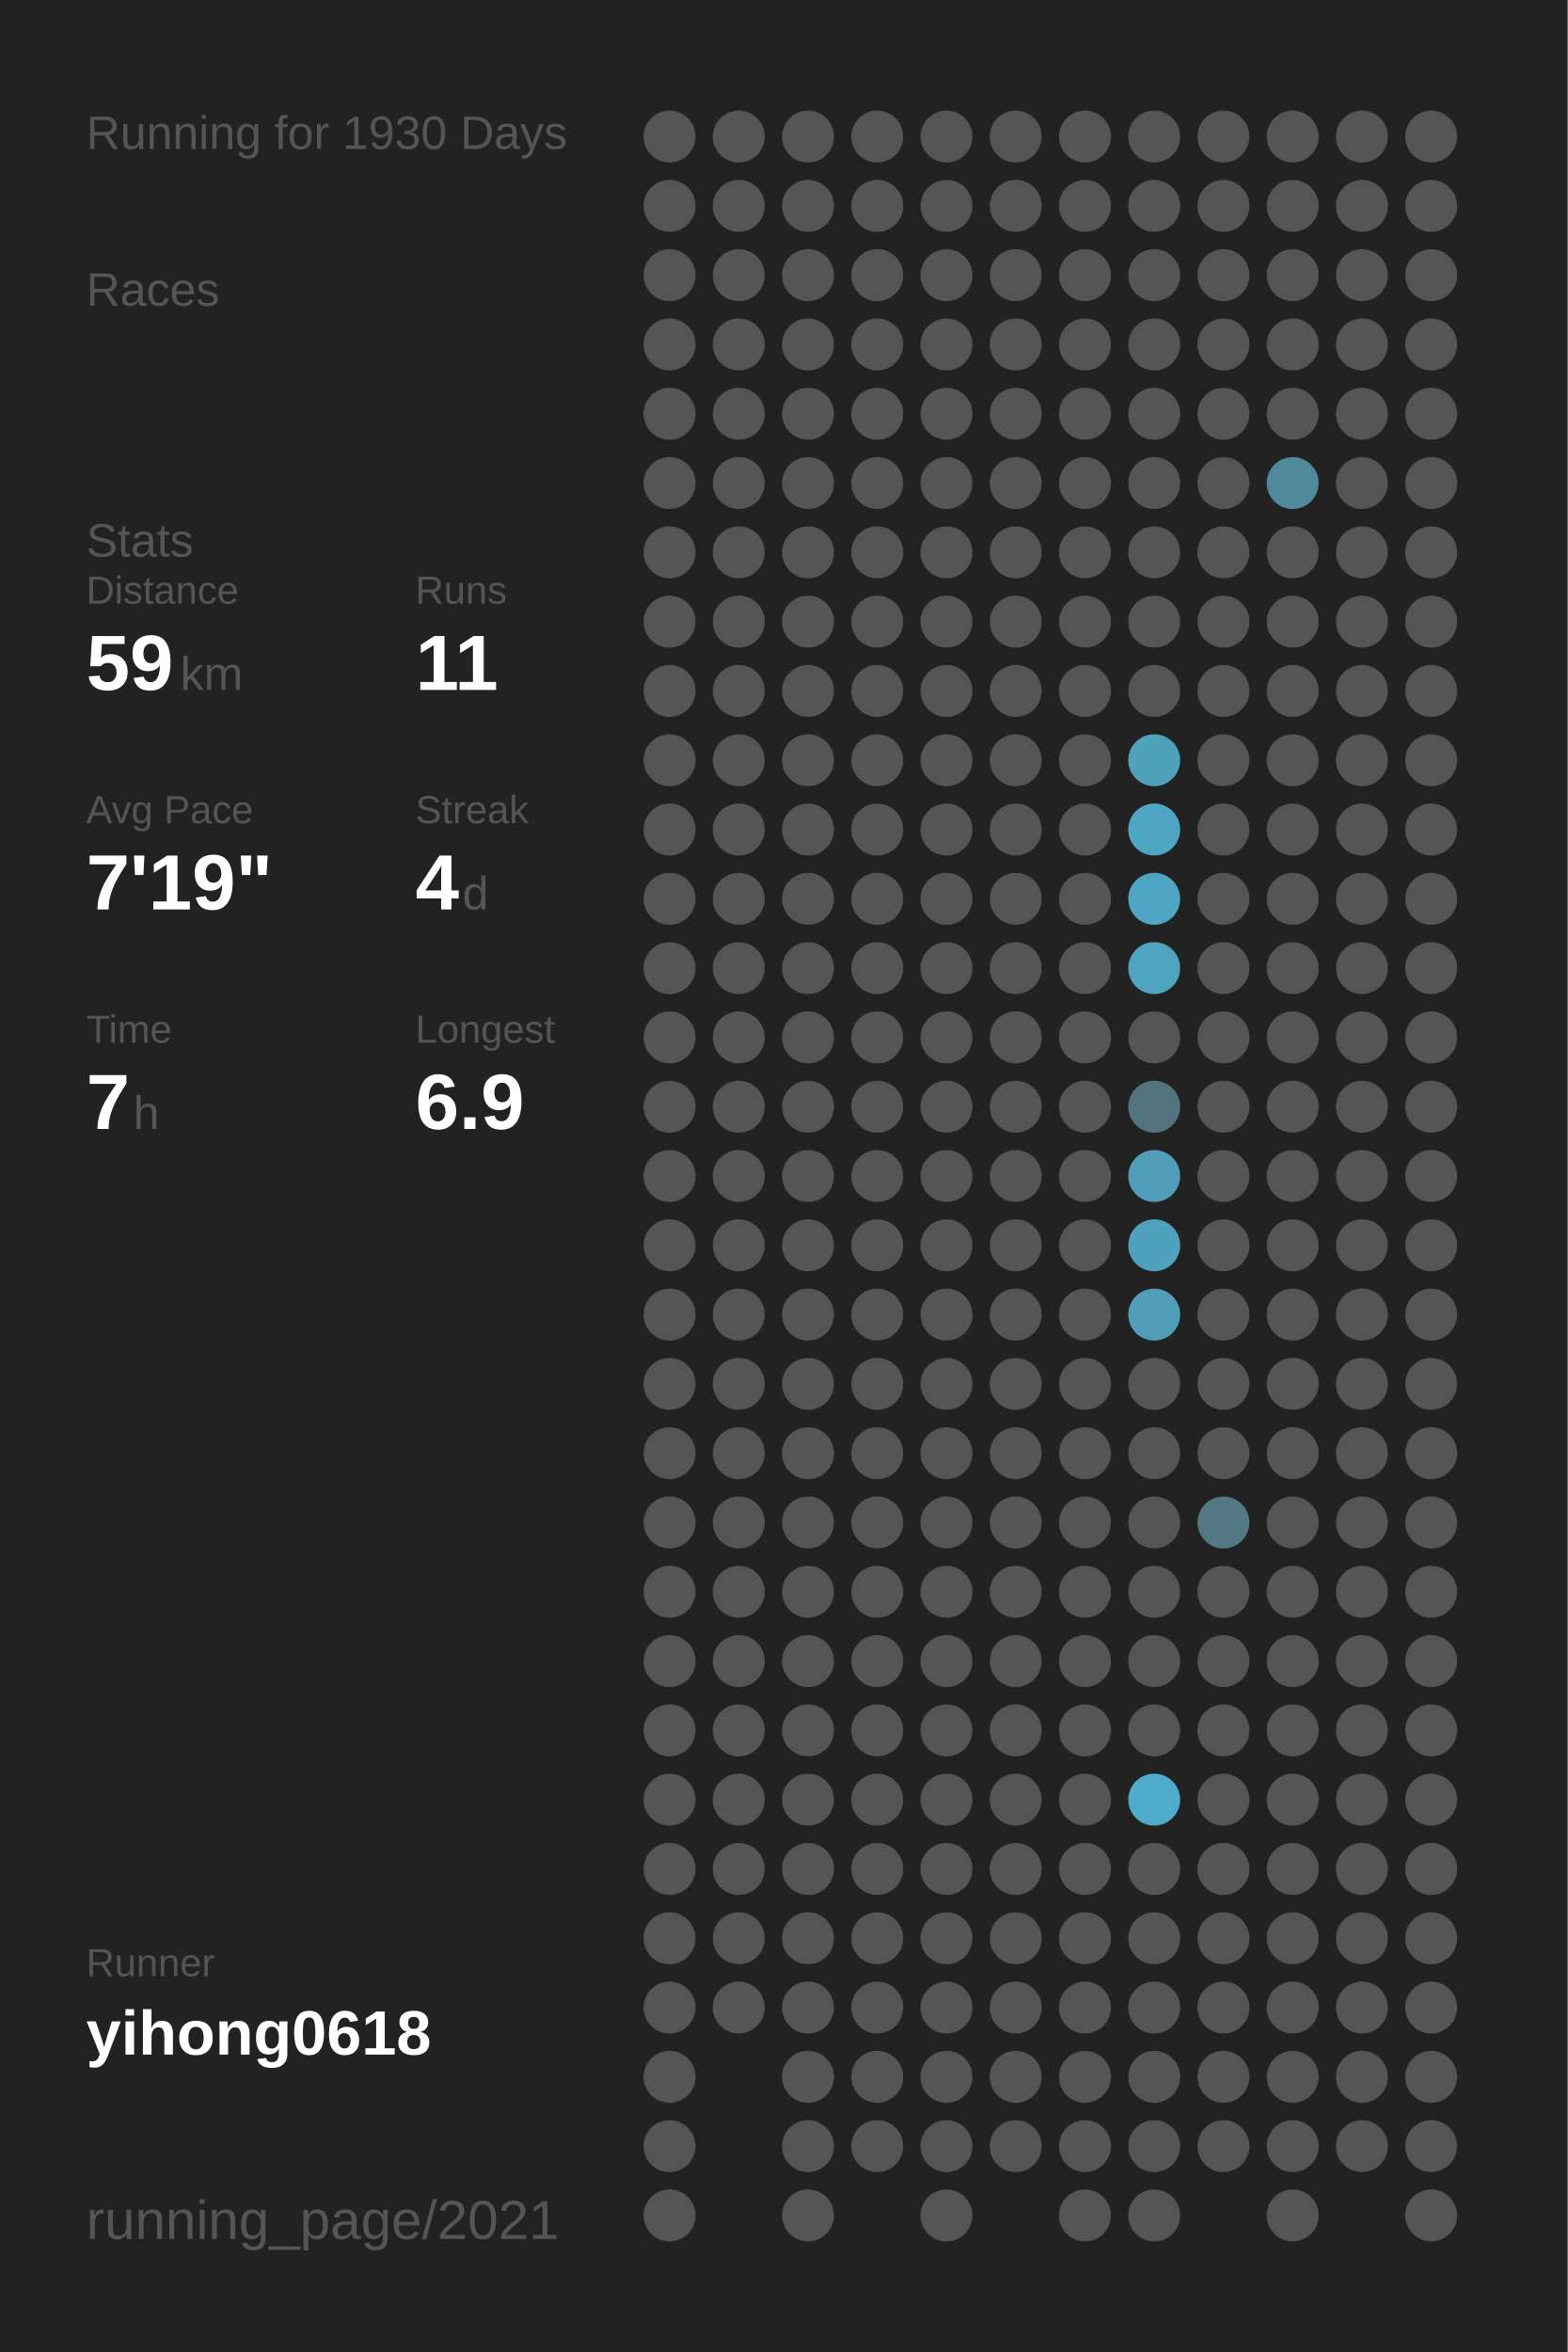
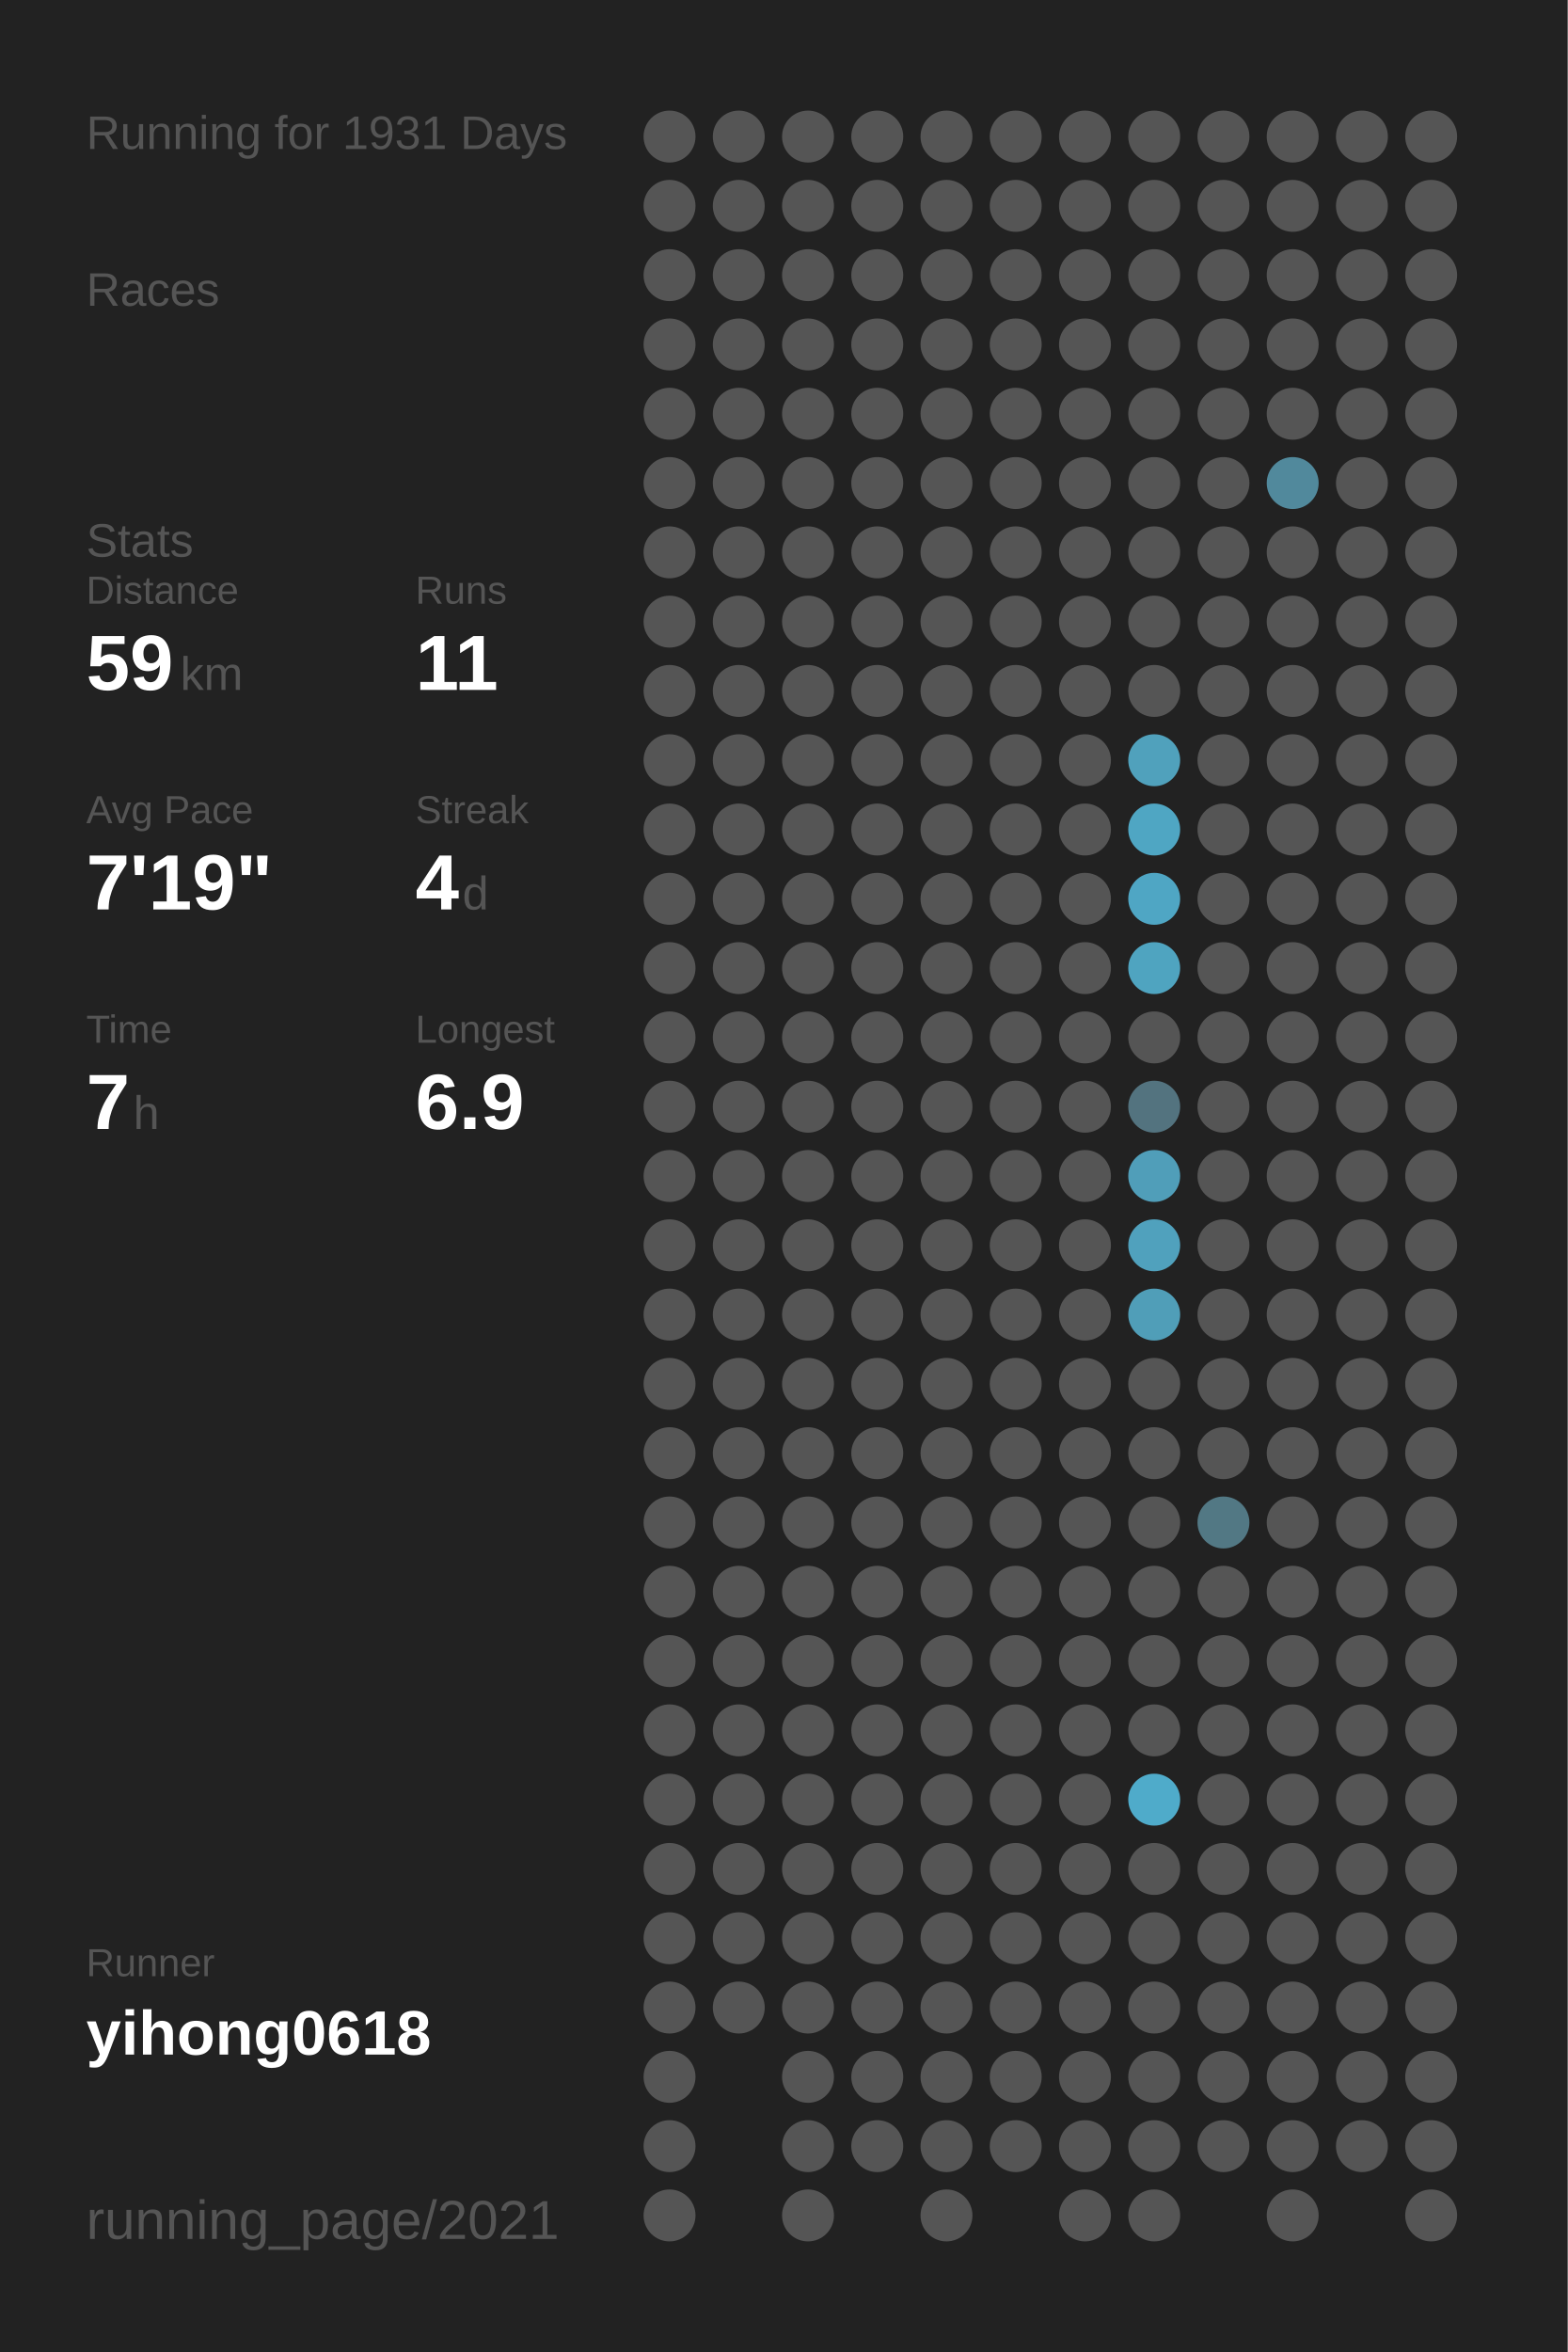
<svg xmlns="http://www.w3.org/2000/svg" baseProfile="full" height="300mm" version="1.1" viewBox="0,0,200,300" width="200mm">
  <defs />
  <rect fill="#222222" height="300" width="200" x="0" y="0" />
-   <text fill="#555555" style="font-size:6px; font-family:Arial;" x="11" y="19">Running for 1930 Days</text>
+   <text fill="#555555" style="font-size:6px; font-family:Arial;" x="11" y="19">Running for 1931 Days</text>
  <text fill="#555555" style="font-size:6px; font-family:Arial;" x="11" y="39">Races</text>
  <text fill="#555555" style="font-size:6px; font-family:Arial;" x="11" y="71">Stats</text>
  <text fill="#555555" style="font-size:5px; font-family:Arial;" x="11" y="77">Distance</text>
  <text fill="#FFFFFF" style="font-size:10px; font-family:Arial; font-weight:bold;" x="11" y="88">59</text>
  <text fill="#555555" style="font-size:6px; font-family:Arial;" x="23" y="88">km</text>
  <text fill="#555555" style="font-size:5px; font-family:Arial;" x="53" y="77">Runs</text>
  <text fill="#FFFFFF" style="font-size:10px; font-family:Arial; font-weight:bold;" x="53" y="88">11</text>
  <text fill="#555555" style="font-size:5px; font-family:Arial;" x="11" y="105">Avg Pace</text>
  <text fill="#FFFFFF" style="font-size:10px; font-family:Arial; font-weight:bold;" x="11" y="116">7'19"</text>
  <text fill="#555555" style="font-size:5px; font-family:Arial;" x="53" y="105">Streak</text>
  <text fill="#FFFFFF" style="font-size:10px; font-family:Arial; font-weight:bold;" x="53" y="116">4</text>
  <text fill="#555555" style="font-size:6px; font-family:Arial;" x="59" y="116">d</text>
  <text fill="#555555" style="font-size:5px; font-family:Arial;" x="11" y="133">Time</text>
  <text fill="#FFFFFF" style="font-size:10px; font-family:Arial; font-weight:bold;" x="11" y="144">7</text>
  <text fill="#555555" style="font-size:6px; font-family:Arial;" x="17" y="144">h</text>
  <text fill="#555555" style="font-size:5px; font-family:Arial;" x="53" y="133">Longest</text>
  <text fill="#FFFFFF" style="font-size:10px; font-family:Arial; font-weight:bold;" x="53" y="144">6.9</text>
  <text fill="#555555" style="font-size:5px; font-family:Arial;" x="11" y="252.065">Runner</text>
  <text fill="#FFFFFF" style="font-size:8px; font-family:Arial; font-weight:bold;" x="11" y="262.065">yihong0618</text>
  <text fill="#555555" style="font-size:7px; font-family:Arial;" x="11" y="285.581">running_page/2021</text>
  <circle cx="85.417" cy="17.419" fill="#555555" r="3.312" />
  <circle cx="85.417" cy="26.258" fill="#555555" r="3.312" />
  <circle cx="85.417" cy="35.097" fill="#555555" r="3.312" />
  <circle cx="85.417" cy="43.935" fill="#555555" r="3.312" />
  <circle cx="85.417" cy="52.774" fill="#555555" r="3.312" />
  <circle cx="85.417" cy="61.613" fill="#555555" r="3.312" />
  <circle cx="85.417" cy="70.452" fill="#555555" r="3.312" />
  <circle cx="85.417" cy="79.29" fill="#555555" r="3.312" />
  <circle cx="85.417" cy="88.129" fill="#555555" r="3.312" />
  <circle cx="85.417" cy="96.968" fill="#555555" r="3.312" />
  <circle cx="85.417" cy="105.806" fill="#555555" r="3.312" />
  <circle cx="85.417" cy="114.645" fill="#555555" r="3.312" />
  <circle cx="85.417" cy="123.484" fill="#555555" r="3.312" />
  <circle cx="85.417" cy="132.323" fill="#555555" r="3.312" />
  <circle cx="85.417" cy="141.161" fill="#555555" r="3.312" />
  <circle cx="85.417" cy="150" fill="#555555" r="3.312" />
  <circle cx="85.417" cy="158.839" fill="#555555" r="3.312" />
  <circle cx="85.417" cy="167.677" fill="#555555" r="3.312" />
  <circle cx="85.417" cy="176.516" fill="#555555" r="3.312" />
  <circle cx="85.417" cy="185.355" fill="#555555" r="3.312" />
  <circle cx="85.417" cy="194.194" fill="#555555" r="3.312" />
  <circle cx="85.417" cy="203.032" fill="#555555" r="3.312" />
  <circle cx="85.417" cy="211.871" fill="#555555" r="3.312" />
  <circle cx="85.417" cy="220.71" fill="#555555" r="3.312" />
  <circle cx="85.417" cy="229.548" fill="#555555" r="3.312" />
  <circle cx="85.417" cy="238.387" fill="#555555" r="3.312" />
  <circle cx="85.417" cy="247.226" fill="#555555" r="3.312" />
  <circle cx="85.417" cy="256.065" fill="#555555" r="3.312" />
  <circle cx="85.417" cy="264.903" fill="#555555" r="3.312" />
  <circle cx="85.417" cy="273.742" fill="#555555" r="3.312" />
  <circle cx="85.417" cy="282.581" fill="#555555" r="3.312" />
  <circle cx="94.25" cy="17.419" fill="#555555" r="3.312" />
  <circle cx="94.25" cy="26.258" fill="#555555" r="3.312" />
  <circle cx="94.25" cy="35.097" fill="#555555" r="3.312" />
  <circle cx="94.25" cy="43.935" fill="#555555" r="3.312" />
  <circle cx="94.25" cy="52.774" fill="#555555" r="3.312" />
  <circle cx="94.25" cy="61.613" fill="#555555" r="3.312" />
  <circle cx="94.25" cy="70.452" fill="#555555" r="3.312" />
  <circle cx="94.25" cy="79.29" fill="#555555" r="3.312" />
  <circle cx="94.25" cy="88.129" fill="#555555" r="3.312" />
  <circle cx="94.25" cy="96.968" fill="#555555" r="3.312" />
  <circle cx="94.25" cy="105.806" fill="#555555" r="3.312" />
  <circle cx="94.25" cy="114.645" fill="#555555" r="3.312" />
  <circle cx="94.25" cy="123.484" fill="#555555" r="3.312" />
  <circle cx="94.25" cy="132.323" fill="#555555" r="3.312" />
  <circle cx="94.25" cy="141.161" fill="#555555" r="3.312" />
  <circle cx="94.25" cy="150" fill="#555555" r="3.312" />
  <circle cx="94.25" cy="158.839" fill="#555555" r="3.312" />
  <circle cx="94.25" cy="167.677" fill="#555555" r="3.312" />
  <circle cx="94.25" cy="176.516" fill="#555555" r="3.312" />
  <circle cx="94.25" cy="185.355" fill="#555555" r="3.312" />
  <circle cx="94.25" cy="194.194" fill="#555555" r="3.312" />
  <circle cx="94.25" cy="203.032" fill="#555555" r="3.312" />
  <circle cx="94.25" cy="211.871" fill="#555555" r="3.312" />
  <circle cx="94.25" cy="220.71" fill="#555555" r="3.312" />
  <circle cx="94.25" cy="229.548" fill="#555555" r="3.312" />
  <circle cx="94.25" cy="238.387" fill="#555555" r="3.312" />
  <circle cx="94.25" cy="247.226" fill="#555555" r="3.312" />
  <circle cx="94.25" cy="256.065" fill="#555555" r="3.312" />
  <circle cx="103.083" cy="17.419" fill="#555555" r="3.312" />
  <circle cx="103.083" cy="26.258" fill="#555555" r="3.312" />
  <circle cx="103.083" cy="35.097" fill="#555555" r="3.312" />
  <circle cx="103.083" cy="43.935" fill="#555555" r="3.312" />
  <circle cx="103.083" cy="52.774" fill="#555555" r="3.312" />
  <circle cx="103.083" cy="61.613" fill="#555555" r="3.312" />
  <circle cx="103.083" cy="70.452" fill="#555555" r="3.312" />
  <circle cx="103.083" cy="79.29" fill="#555555" r="3.312" />
  <circle cx="103.083" cy="88.129" fill="#555555" r="3.312" />
  <circle cx="103.083" cy="96.968" fill="#555555" r="3.312" />
  <circle cx="103.083" cy="105.806" fill="#555555" r="3.312" />
  <circle cx="103.083" cy="114.645" fill="#555555" r="3.312" />
  <circle cx="103.083" cy="123.484" fill="#555555" r="3.312" />
  <circle cx="103.083" cy="132.323" fill="#555555" r="3.312" />
  <circle cx="103.083" cy="141.161" fill="#555555" r="3.312" />
  <circle cx="103.083" cy="150" fill="#555555" r="3.312" />
  <circle cx="103.083" cy="158.839" fill="#555555" r="3.312" />
  <circle cx="103.083" cy="167.677" fill="#555555" r="3.312" />
  <circle cx="103.083" cy="176.516" fill="#555555" r="3.312" />
  <circle cx="103.083" cy="185.355" fill="#555555" r="3.312" />
  <circle cx="103.083" cy="194.194" fill="#555555" r="3.312" />
  <circle cx="103.083" cy="203.032" fill="#555555" r="3.312" />
  <circle cx="103.083" cy="211.871" fill="#555555" r="3.312" />
  <circle cx="103.083" cy="220.71" fill="#555555" r="3.312" />
  <circle cx="103.083" cy="229.548" fill="#555555" r="3.312" />
  <circle cx="103.083" cy="238.387" fill="#555555" r="3.312" />
  <circle cx="103.083" cy="247.226" fill="#555555" r="3.312" />
  <circle cx="103.083" cy="256.065" fill="#555555" r="3.312" />
  <circle cx="103.083" cy="264.903" fill="#555555" r="3.312" />
  <circle cx="103.083" cy="273.742" fill="#555555" r="3.312" />
  <circle cx="103.083" cy="282.581" fill="#555555" r="3.312" />
  <circle cx="111.917" cy="17.419" fill="#555555" r="3.312" />
  <circle cx="111.917" cy="26.258" fill="#555555" r="3.312" />
  <circle cx="111.917" cy="35.097" fill="#555555" r="3.312" />
  <circle cx="111.917" cy="43.935" fill="#555555" r="3.312" />
  <circle cx="111.917" cy="52.774" fill="#555555" r="3.312" />
  <circle cx="111.917" cy="61.613" fill="#555555" r="3.312" />
  <circle cx="111.917" cy="70.452" fill="#555555" r="3.312" />
  <circle cx="111.917" cy="79.29" fill="#555555" r="3.312" />
  <circle cx="111.917" cy="88.129" fill="#555555" r="3.312" />
  <circle cx="111.917" cy="96.968" fill="#555555" r="3.312" />
  <circle cx="111.917" cy="105.806" fill="#555555" r="3.312" />
  <circle cx="111.917" cy="114.645" fill="#555555" r="3.312" />
  <circle cx="111.917" cy="123.484" fill="#555555" r="3.312" />
  <circle cx="111.917" cy="132.323" fill="#555555" r="3.312" />
  <circle cx="111.917" cy="141.161" fill="#555555" r="3.312" />
  <circle cx="111.917" cy="150" fill="#555555" r="3.312" />
  <circle cx="111.917" cy="158.839" fill="#555555" r="3.312" />
  <circle cx="111.917" cy="167.677" fill="#555555" r="3.312" />
  <circle cx="111.917" cy="176.516" fill="#555555" r="3.312" />
  <circle cx="111.917" cy="185.355" fill="#555555" r="3.312" />
  <circle cx="111.917" cy="194.194" fill="#555555" r="3.312" />
  <circle cx="111.917" cy="203.032" fill="#555555" r="3.312" />
  <circle cx="111.917" cy="211.871" fill="#555555" r="3.312" />
  <circle cx="111.917" cy="220.71" fill="#555555" r="3.312" />
  <circle cx="111.917" cy="229.548" fill="#555555" r="3.312" />
  <circle cx="111.917" cy="238.387" fill="#555555" r="3.312" />
  <circle cx="111.917" cy="247.226" fill="#555555" r="3.312" />
  <circle cx="111.917" cy="256.065" fill="#555555" r="3.312" />
  <circle cx="111.917" cy="264.903" fill="#555555" r="3.312" />
  <circle cx="111.917" cy="273.742" fill="#555555" r="3.312" />
  <circle cx="120.75" cy="17.419" fill="#555555" r="3.312" />
  <circle cx="120.75" cy="26.258" fill="#555555" r="3.312" />
  <circle cx="120.75" cy="35.097" fill="#555555" r="3.312" />
  <circle cx="120.75" cy="43.935" fill="#555555" r="3.312" />
  <circle cx="120.75" cy="52.774" fill="#555555" r="3.312" />
  <circle cx="120.75" cy="61.613" fill="#555555" r="3.312" />
  <circle cx="120.75" cy="70.452" fill="#555555" r="3.312" />
  <circle cx="120.75" cy="79.29" fill="#555555" r="3.312" />
  <circle cx="120.75" cy="88.129" fill="#555555" r="3.312" />
  <circle cx="120.75" cy="96.968" fill="#555555" r="3.312" />
  <circle cx="120.75" cy="105.806" fill="#555555" r="3.312" />
  <circle cx="120.75" cy="114.645" fill="#555555" r="3.312" />
  <circle cx="120.75" cy="123.484" fill="#555555" r="3.312" />
  <circle cx="120.75" cy="132.323" fill="#555555" r="3.312" />
  <circle cx="120.75" cy="141.161" fill="#555555" r="3.312" />
  <circle cx="120.75" cy="150" fill="#555555" r="3.312" />
  <circle cx="120.75" cy="158.839" fill="#555555" r="3.312" />
  <circle cx="120.75" cy="167.677" fill="#555555" r="3.312" />
  <circle cx="120.75" cy="176.516" fill="#555555" r="3.312" />
  <circle cx="120.75" cy="185.355" fill="#555555" r="3.312" />
  <circle cx="120.75" cy="194.194" fill="#555555" r="3.312" />
  <circle cx="120.75" cy="203.032" fill="#555555" r="3.312" />
  <circle cx="120.75" cy="211.871" fill="#555555" r="3.312" />
  <circle cx="120.75" cy="220.71" fill="#555555" r="3.312" />
  <circle cx="120.75" cy="229.548" fill="#555555" r="3.312" />
  <circle cx="120.75" cy="238.387" fill="#555555" r="3.312" />
  <circle cx="120.75" cy="247.226" fill="#555555" r="3.312" />
  <circle cx="120.75" cy="256.065" fill="#555555" r="3.312" />
  <circle cx="120.75" cy="264.903" fill="#555555" r="3.312" />
  <circle cx="120.75" cy="273.742" fill="#555555" r="3.312" />
  <circle cx="120.75" cy="282.581" fill="#555555" r="3.312" />
  <circle cx="129.583" cy="17.419" fill="#555555" r="3.312" />
  <circle cx="129.583" cy="26.258" fill="#555555" r="3.312" />
  <circle cx="129.583" cy="35.097" fill="#555555" r="3.312" />
  <circle cx="129.583" cy="43.935" fill="#555555" r="3.312" />
  <circle cx="129.583" cy="52.774" fill="#555555" r="3.312" />
  <circle cx="129.583" cy="61.613" fill="#555555" r="3.312" />
  <circle cx="129.583" cy="70.452" fill="#555555" r="3.312" />
  <circle cx="129.583" cy="79.29" fill="#555555" r="3.312" />
  <circle cx="129.583" cy="88.129" fill="#555555" r="3.312" />
  <circle cx="129.583" cy="96.968" fill="#555555" r="3.312" />
  <circle cx="129.583" cy="105.806" fill="#555555" r="3.312" />
  <circle cx="129.583" cy="114.645" fill="#555555" r="3.312" />
  <circle cx="129.583" cy="123.484" fill="#555555" r="3.312" />
  <circle cx="129.583" cy="132.323" fill="#555555" r="3.312" />
  <circle cx="129.583" cy="141.161" fill="#555555" r="3.312" />
  <circle cx="129.583" cy="150" fill="#555555" r="3.312" />
  <circle cx="129.583" cy="158.839" fill="#555555" r="3.312" />
  <circle cx="129.583" cy="167.677" fill="#555555" r="3.312" />
  <circle cx="129.583" cy="176.516" fill="#555555" r="3.312" />
  <circle cx="129.583" cy="185.355" fill="#555555" r="3.312" />
  <circle cx="129.583" cy="194.194" fill="#555555" r="3.312" />
  <circle cx="129.583" cy="203.032" fill="#555555" r="3.312" />
  <circle cx="129.583" cy="211.871" fill="#555555" r="3.312" />
  <circle cx="129.583" cy="220.71" fill="#555555" r="3.312" />
  <circle cx="129.583" cy="229.548" fill="#555555" r="3.312" />
  <circle cx="129.583" cy="238.387" fill="#555555" r="3.312" />
  <circle cx="129.583" cy="247.226" fill="#555555" r="3.312" />
  <circle cx="129.583" cy="256.065" fill="#555555" r="3.312" />
  <circle cx="129.583" cy="264.903" fill="#555555" r="3.312" />
  <circle cx="129.583" cy="273.742" fill="#555555" r="3.312" />
  <circle cx="138.417" cy="17.419" fill="#555555" r="3.312" />
  <circle cx="138.417" cy="26.258" fill="#555555" r="3.312" />
  <circle cx="138.417" cy="35.097" fill="#555555" r="3.312" />
  <circle cx="138.417" cy="43.935" fill="#555555" r="3.312" />
  <circle cx="138.417" cy="52.774" fill="#555555" r="3.312" />
  <circle cx="138.417" cy="61.613" fill="#555555" r="3.312" />
  <circle cx="138.417" cy="70.452" fill="#555555" r="3.312" />
  <circle cx="138.417" cy="79.29" fill="#555555" r="3.312" />
  <circle cx="138.417" cy="88.129" fill="#555555" r="3.312" />
  <circle cx="138.417" cy="96.968" fill="#555555" r="3.312" />
  <circle cx="138.417" cy="105.806" fill="#555555" r="3.312" />
  <circle cx="138.417" cy="114.645" fill="#555555" r="3.312" />
  <circle cx="138.417" cy="123.484" fill="#555555" r="3.312" />
  <circle cx="138.417" cy="132.323" fill="#555555" r="3.312" />
  <circle cx="138.417" cy="141.161" fill="#555555" r="3.312" />
  <circle cx="138.417" cy="150" fill="#555555" r="3.312" />
  <circle cx="138.417" cy="158.839" fill="#555555" r="3.312" />
  <circle cx="138.417" cy="167.677" fill="#555555" r="3.312" />
  <circle cx="138.417" cy="176.516" fill="#555555" r="3.312" />
  <circle cx="138.417" cy="185.355" fill="#555555" r="3.312" />
  <circle cx="138.417" cy="194.194" fill="#555555" r="3.312" />
  <circle cx="138.417" cy="203.032" fill="#555555" r="3.312" />
  <circle cx="138.417" cy="211.871" fill="#555555" r="3.312" />
  <circle cx="138.417" cy="220.71" fill="#555555" r="3.312" />
  <circle cx="138.417" cy="229.548" fill="#555555" r="3.312" />
  <circle cx="138.417" cy="238.387" fill="#555555" r="3.312" />
  <circle cx="138.417" cy="247.226" fill="#555555" r="3.312" />
  <circle cx="138.417" cy="256.065" fill="#555555" r="3.312" />
  <circle cx="138.417" cy="264.903" fill="#555555" r="3.312" />
  <circle cx="138.417" cy="273.742" fill="#555555" r="3.312" />
  <circle cx="138.417" cy="282.581" fill="#555555" r="3.312" />
  <circle cx="147.25" cy="17.419" fill="#555555" r="3.312" />
  <circle cx="147.25" cy="26.258" fill="#555555" r="3.312" />
  <circle cx="147.25" cy="35.097" fill="#555555" r="3.312" />
  <circle cx="147.25" cy="43.935" fill="#555555" r="3.312" />
  <circle cx="147.25" cy="52.774" fill="#555555" r="3.312" />
  <circle cx="147.25" cy="61.613" fill="#555555" r="3.312" />
  <circle cx="147.25" cy="70.452" fill="#555555" r="3.312" />
  <circle cx="147.25" cy="79.29" fill="#555555" r="3.312" />
  <circle cx="147.25" cy="88.129" fill="#555555" r="3.312" />
  <circle cx="147.25" cy="96.968" fill="#50a1bc" r="3.312" />
  <circle cx="147.25" cy="105.806" fill="#4fa6c3" r="3.312" />
  <circle cx="147.25" cy="114.645" fill="#4fa6c4" r="3.312" />
  <circle cx="147.25" cy="123.484" fill="#4fa4c0" r="3.312" />
  <circle cx="147.25" cy="132.323" fill="#555555" r="3.312" />
  <circle cx="147.25" cy="141.161" fill="#53737f" r="3.312" />
  <circle cx="147.25" cy="150" fill="#509eb9" r="3.312" />
  <circle cx="147.25" cy="158.839" fill="#50a1bd" r="3.312" />
  <circle cx="147.25" cy="167.677" fill="#509eb8" r="3.312" />
  <circle cx="147.25" cy="176.516" fill="#555555" r="3.312" />
  <circle cx="147.25" cy="185.355" fill="#555555" r="3.312" />
  <circle cx="147.25" cy="194.194" fill="#555555" r="3.312" />
  <circle cx="147.25" cy="203.032" fill="#555555" r="3.312" />
  <circle cx="147.25" cy="211.871" fill="#555555" r="3.312" />
  <circle cx="147.25" cy="220.71" fill="#555555" r="3.312" />
  <circle cx="147.25" cy="229.548" fill="#4fabca" r="3.312" />
  <circle cx="147.25" cy="238.387" fill="#555555" r="3.312" />
  <circle cx="147.25" cy="247.226" fill="#555555" r="3.312" />
  <circle cx="147.25" cy="256.065" fill="#555555" r="3.312" />
  <circle cx="147.25" cy="264.903" fill="#555555" r="3.312" />
  <circle cx="147.25" cy="273.742" fill="#555555" r="3.312" />
  <circle cx="147.25" cy="282.581" fill="#555555" r="3.312" />
  <circle cx="156.083" cy="17.419" fill="#555555" r="3.312" />
  <circle cx="156.083" cy="26.258" fill="#555555" r="3.312" />
  <circle cx="156.083" cy="35.097" fill="#555555" r="3.312" />
  <circle cx="156.083" cy="43.935" fill="#555555" r="3.312" />
  <circle cx="156.083" cy="52.774" fill="#555555" r="3.312" />
  <circle cx="156.083" cy="61.613" fill="#555555" r="3.312" />
  <circle cx="156.083" cy="70.452" fill="#555555" r="3.312" />
  <circle cx="156.083" cy="79.29" fill="#555555" r="3.312" />
  <circle cx="156.083" cy="88.129" fill="#555555" r="3.312" />
  <circle cx="156.083" cy="96.968" fill="#555555" r="3.312" />
  <circle cx="156.083" cy="105.806" fill="#555555" r="3.312" />
  <circle cx="156.083" cy="114.645" fill="#555555" r="3.312" />
  <circle cx="156.083" cy="123.484" fill="#555555" r="3.312" />
  <circle cx="156.083" cy="132.323" fill="#555555" r="3.312" />
  <circle cx="156.083" cy="141.161" fill="#555555" r="3.312" />
  <circle cx="156.083" cy="150" fill="#555555" r="3.312" />
  <circle cx="156.083" cy="158.839" fill="#555555" r="3.312" />
  <circle cx="156.083" cy="167.677" fill="#555555" r="3.312" />
  <circle cx="156.083" cy="176.516" fill="#555555" r="3.312" />
  <circle cx="156.083" cy="185.355" fill="#555555" r="3.312" />
  <circle cx="156.083" cy="194.194" fill="#527884" r="3.312" />
  <circle cx="156.083" cy="203.032" fill="#555555" r="3.312" />
  <circle cx="156.083" cy="211.871" fill="#555555" r="3.312" />
  <circle cx="156.083" cy="220.71" fill="#555555" r="3.312" />
  <circle cx="156.083" cy="229.548" fill="#555555" r="3.312" />
  <circle cx="156.083" cy="238.387" fill="#555555" r="3.312" />
  <circle cx="156.083" cy="247.226" fill="#555555" r="3.312" />
  <circle cx="156.083" cy="256.065" fill="#555555" r="3.312" />
  <circle cx="156.083" cy="264.903" fill="#555555" r="3.312" />
  <circle cx="156.083" cy="273.742" fill="#555555" r="3.312" />
  <circle cx="164.917" cy="17.419" fill="#555555" r="3.312" />
  <circle cx="164.917" cy="26.258" fill="#555555" r="3.312" />
  <circle cx="164.917" cy="35.097" fill="#555555" r="3.312" />
  <circle cx="164.917" cy="43.935" fill="#555555" r="3.312" />
  <circle cx="164.917" cy="52.774" fill="#555555" r="3.312" />
  <circle cx="164.917" cy="61.613" fill="#51899c" r="3.312" />
  <circle cx="164.917" cy="70.452" fill="#555555" r="3.312" />
  <circle cx="164.917" cy="79.29" fill="#555555" r="3.312" />
  <circle cx="164.917" cy="88.129" fill="#555555" r="3.312" />
  <circle cx="164.917" cy="96.968" fill="#555555" r="3.312" />
  <circle cx="164.917" cy="105.806" fill="#555555" r="3.312" />
  <circle cx="164.917" cy="114.645" fill="#555555" r="3.312" />
  <circle cx="164.917" cy="123.484" fill="#555555" r="3.312" />
  <circle cx="164.917" cy="132.323" fill="#555555" r="3.312" />
  <circle cx="164.917" cy="141.161" fill="#555555" r="3.312" />
  <circle cx="164.917" cy="150" fill="#555555" r="3.312" />
  <circle cx="164.917" cy="158.839" fill="#555555" r="3.312" />
  <circle cx="164.917" cy="167.677" fill="#555555" r="3.312" />
  <circle cx="164.917" cy="176.516" fill="#555555" r="3.312" />
  <circle cx="164.917" cy="185.355" fill="#555555" r="3.312" />
  <circle cx="164.917" cy="194.194" fill="#555555" r="3.312" />
  <circle cx="164.917" cy="203.032" fill="#555555" r="3.312" />
  <circle cx="164.917" cy="211.871" fill="#555555" r="3.312" />
  <circle cx="164.917" cy="220.71" fill="#555555" r="3.312" />
  <circle cx="164.917" cy="229.548" fill="#555555" r="3.312" />
  <circle cx="164.917" cy="238.387" fill="#555555" r="3.312" />
  <circle cx="164.917" cy="247.226" fill="#555555" r="3.312" />
  <circle cx="164.917" cy="256.065" fill="#555555" r="3.312" />
  <circle cx="164.917" cy="264.903" fill="#555555" r="3.312" />
  <circle cx="164.917" cy="273.742" fill="#555555" r="3.312" />
  <circle cx="164.917" cy="282.581" fill="#555555" r="3.312" />
  <circle cx="173.75" cy="17.419" fill="#555555" r="3.312" />
  <circle cx="173.75" cy="26.258" fill="#555555" r="3.312" />
  <circle cx="173.75" cy="35.097" fill="#555555" r="3.312" />
  <circle cx="173.75" cy="43.935" fill="#555555" r="3.312" />
  <circle cx="173.75" cy="52.774" fill="#555555" r="3.312" />
  <circle cx="173.75" cy="61.613" fill="#555555" r="3.312" />
  <circle cx="173.75" cy="70.452" fill="#555555" r="3.312" />
  <circle cx="173.75" cy="79.29" fill="#555555" r="3.312" />
  <circle cx="173.75" cy="88.129" fill="#555555" r="3.312" />
  <circle cx="173.75" cy="96.968" fill="#555555" r="3.312" />
  <circle cx="173.75" cy="105.806" fill="#555555" r="3.312" />
  <circle cx="173.75" cy="114.645" fill="#555555" r="3.312" />
  <circle cx="173.75" cy="123.484" fill="#555555" r="3.312" />
  <circle cx="173.75" cy="132.323" fill="#555555" r="3.312" />
  <circle cx="173.75" cy="141.161" fill="#555555" r="3.312" />
  <circle cx="173.75" cy="150" fill="#555555" r="3.312" />
  <circle cx="173.75" cy="158.839" fill="#555555" r="3.312" />
  <circle cx="173.75" cy="167.677" fill="#555555" r="3.312" />
  <circle cx="173.75" cy="176.516" fill="#555555" r="3.312" />
  <circle cx="173.75" cy="185.355" fill="#555555" r="3.312" />
  <circle cx="173.75" cy="194.194" fill="#555555" r="3.312" />
  <circle cx="173.75" cy="203.032" fill="#555555" r="3.312" />
  <circle cx="173.75" cy="211.871" fill="#555555" r="3.312" />
  <circle cx="173.75" cy="220.71" fill="#555555" r="3.312" />
  <circle cx="173.75" cy="229.548" fill="#555555" r="3.312" />
  <circle cx="173.75" cy="238.387" fill="#555555" r="3.312" />
  <circle cx="173.75" cy="247.226" fill="#555555" r="3.312" />
  <circle cx="173.75" cy="256.065" fill="#555555" r="3.312" />
  <circle cx="173.75" cy="264.903" fill="#555555" r="3.312" />
  <circle cx="173.75" cy="273.742" fill="#555555" r="3.312" />
  <circle cx="182.583" cy="17.419" fill="#555555" r="3.312" />
  <circle cx="182.583" cy="26.258" fill="#555555" r="3.312" />
  <circle cx="182.583" cy="35.097" fill="#555555" r="3.312" />
  <circle cx="182.583" cy="43.935" fill="#555555" r="3.312" />
  <circle cx="182.583" cy="52.774" fill="#555555" r="3.312" />
  <circle cx="182.583" cy="61.613" fill="#555555" r="3.312" />
  <circle cx="182.583" cy="70.452" fill="#555555" r="3.312" />
  <circle cx="182.583" cy="79.29" fill="#555555" r="3.312" />
  <circle cx="182.583" cy="88.129" fill="#555555" r="3.312" />
  <circle cx="182.583" cy="96.968" fill="#555555" r="3.312" />
  <circle cx="182.583" cy="105.806" fill="#555555" r="3.312" />
  <circle cx="182.583" cy="114.645" fill="#555555" r="3.312" />
  <circle cx="182.583" cy="123.484" fill="#555555" r="3.312" />
  <circle cx="182.583" cy="132.323" fill="#555555" r="3.312" />
  <circle cx="182.583" cy="141.161" fill="#555555" r="3.312" />
  <circle cx="182.583" cy="150" fill="#555555" r="3.312" />
  <circle cx="182.583" cy="158.839" fill="#555555" r="3.312" />
  <circle cx="182.583" cy="167.677" fill="#555555" r="3.312" />
  <circle cx="182.583" cy="176.516" fill="#555555" r="3.312" />
  <circle cx="182.583" cy="185.355" fill="#555555" r="3.312" />
  <circle cx="182.583" cy="194.194" fill="#555555" r="3.312" />
  <circle cx="182.583" cy="203.032" fill="#555555" r="3.312" />
  <circle cx="182.583" cy="211.871" fill="#555555" r="3.312" />
  <circle cx="182.583" cy="220.71" fill="#555555" r="3.312" />
  <circle cx="182.583" cy="229.548" fill="#555555" r="3.312" />
  <circle cx="182.583" cy="238.387" fill="#555555" r="3.312" />
  <circle cx="182.583" cy="247.226" fill="#555555" r="3.312" />
  <circle cx="182.583" cy="256.065" fill="#555555" r="3.312" />
  <circle cx="182.583" cy="264.903" fill="#555555" r="3.312" />
  <circle cx="182.583" cy="273.742" fill="#555555" r="3.312" />
  <circle cx="182.583" cy="282.581" fill="#555555" r="3.312" />
</svg>
